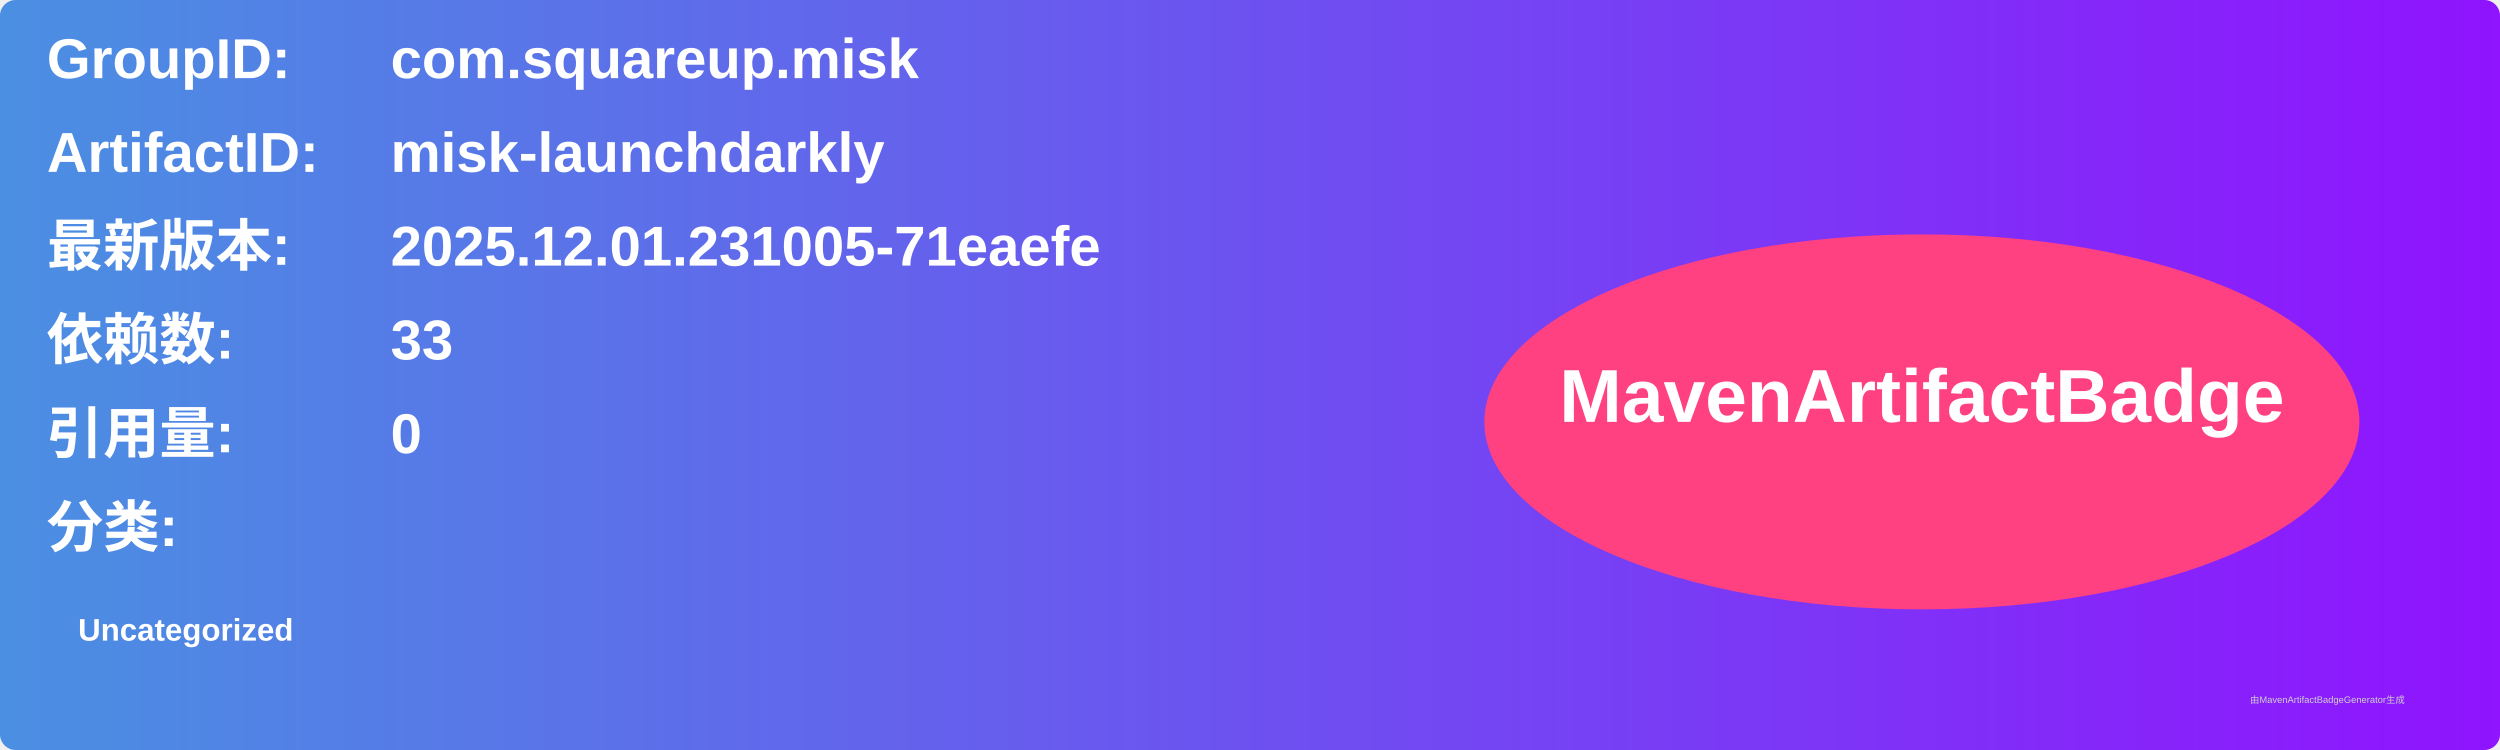
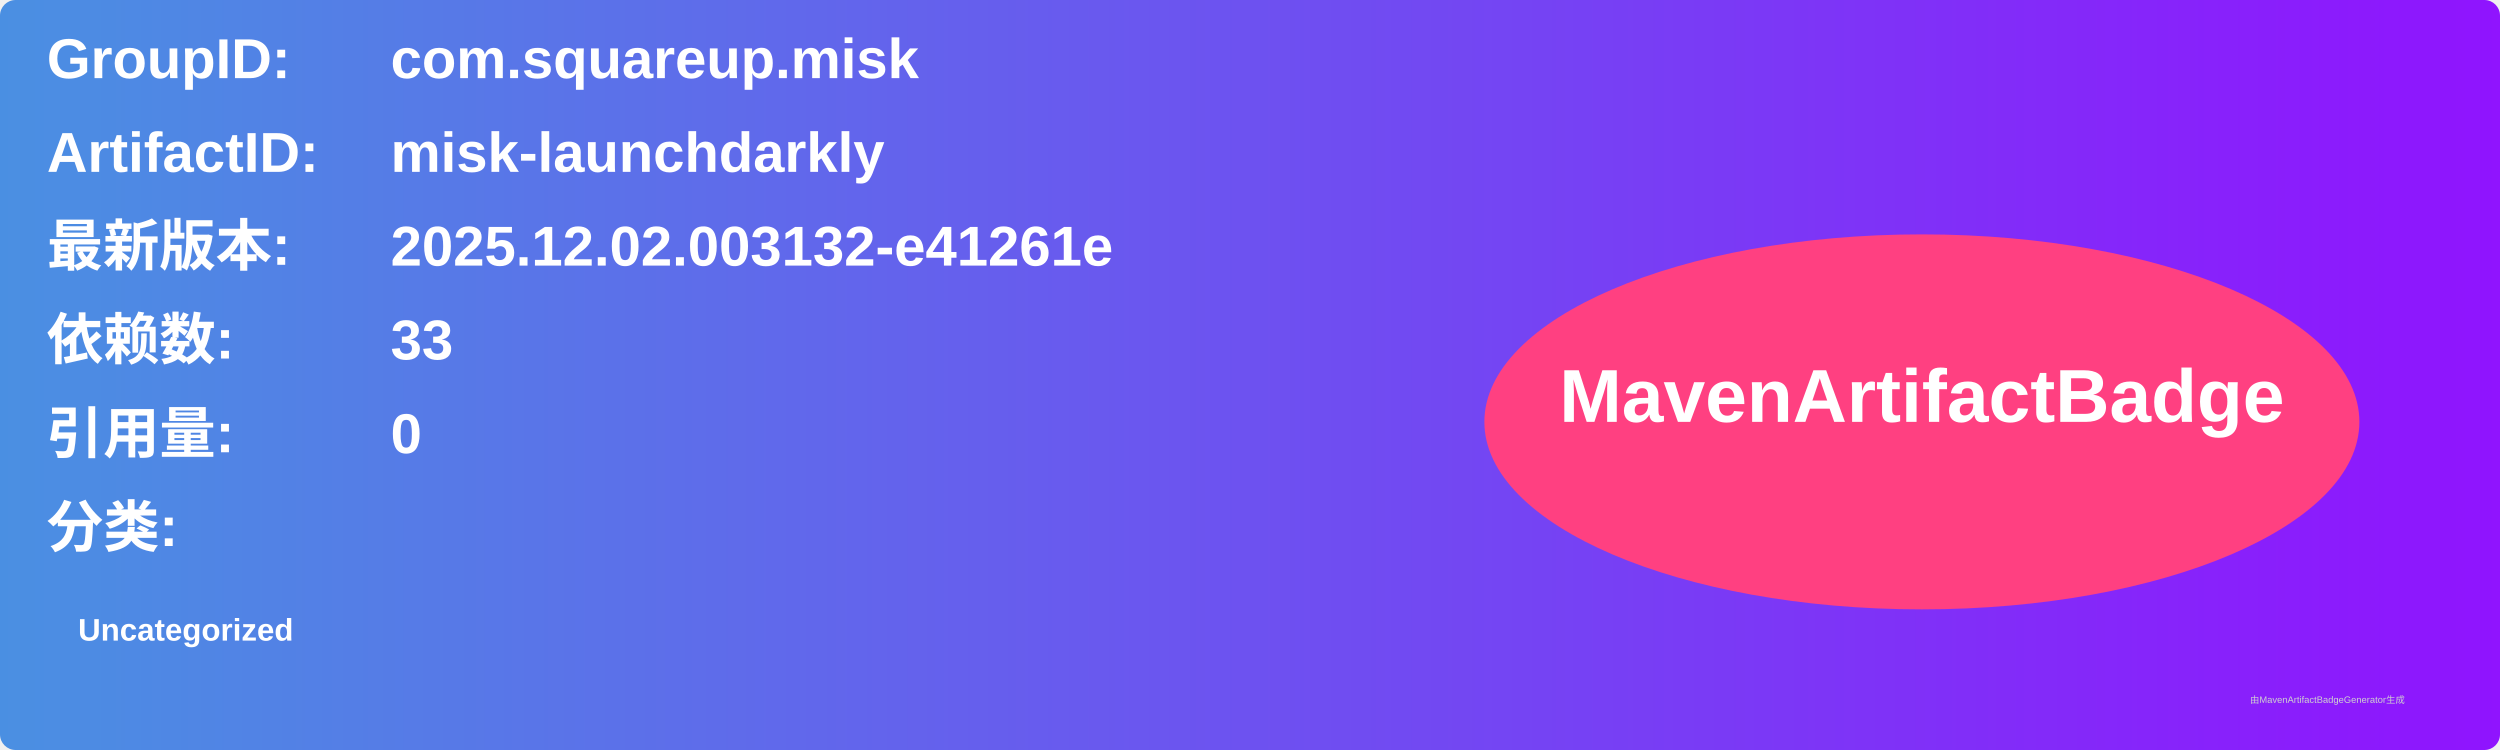
<svg xmlns="http://www.w3.org/2000/svg" width="800" height="240" viewBox="0 0 800 240">
  <linearGradient id="grad" x1="0%" y1="0%" x2="100%" y2="0%">
    <stop offset="0%" stop-color="#4a90e2" />
    <stop offset="100%" stop-color="#9013fe" />
  </linearGradient>
  <rect width="100%" height="100%" rx="5" ry="5" fill="url(#grad)" />
  <g transform="translate(15, 15)">
    <text x="0" y="10" font-family="Arial" font-size="18" fill="white" font-weight="bold" width="260">GroupID:</text>
    <text x="110" y="10" font-family="Arial" font-size="18" fill="white" font-weight="bold" width="460">com.squareup.misk</text>
    <text x="0" y="40" font-family="Arial" font-size="18" fill="white" font-weight="bold" width="260">ArtifactID:</text>
    <text x="110" y="40" font-family="Arial" font-size="18" fill="white" font-weight="bold" width="460">misk-launchdarkly</text>
    <text x="0" y="70" font-family="Arial" font-size="18" fill="white" font-weight="bold">最新版本:</text>
    <text x="110" y="70" font-family="Arial" font-size="18" fill="white" font-weight="bold">
-       <tspan font-weight="bold">2025.12.01.231005-71eaefe</tspan>
+       <tspan font-weight="bold">2025.12.02.003132-e41261e</tspan>
    </text>
    <text x="0" y="100" font-family="Arial" font-size="18" fill="white" font-weight="bold">依赖数: </text>
    <text x="110" y="100" font-family="Arial" font-size="18" fill="white">
      <tspan font-weight="bold">33</tspan>
    </text>
    <text x="0" y="130" font-family="Arial" font-size="18" fill="white" font-weight="bold">引用量: </text>
    <text x="110" y="130" font-family="Arial" font-size="18" fill="white">
      <tspan font-weight="bold">0</tspan>
    </text>
    <text x="0" y="160" font-family="Arial" font-size="18" fill="white" font-weight="bold">分类:</text>
    <text x="10" y="190" font-family="Arial" font-size="10" fill="white">
      <tspan font-weight="bold">Uncategorized</tspan>
    </text>
    <ellipse cx="600" cy="120" rx="140" ry="60" fill="#ff4081" />
    <text x="600" y="120" text-anchor="middle" font-family="Arial" font-size="24" fill="white" font-weight="bold">MavenArtifactBadge</text>
  </g>
  <text x="720" y="225" font-family="Arial" font-size="3" fill="#d0d0d0">由MavenArtifactBadgeGenerator生成</text>
</svg>
